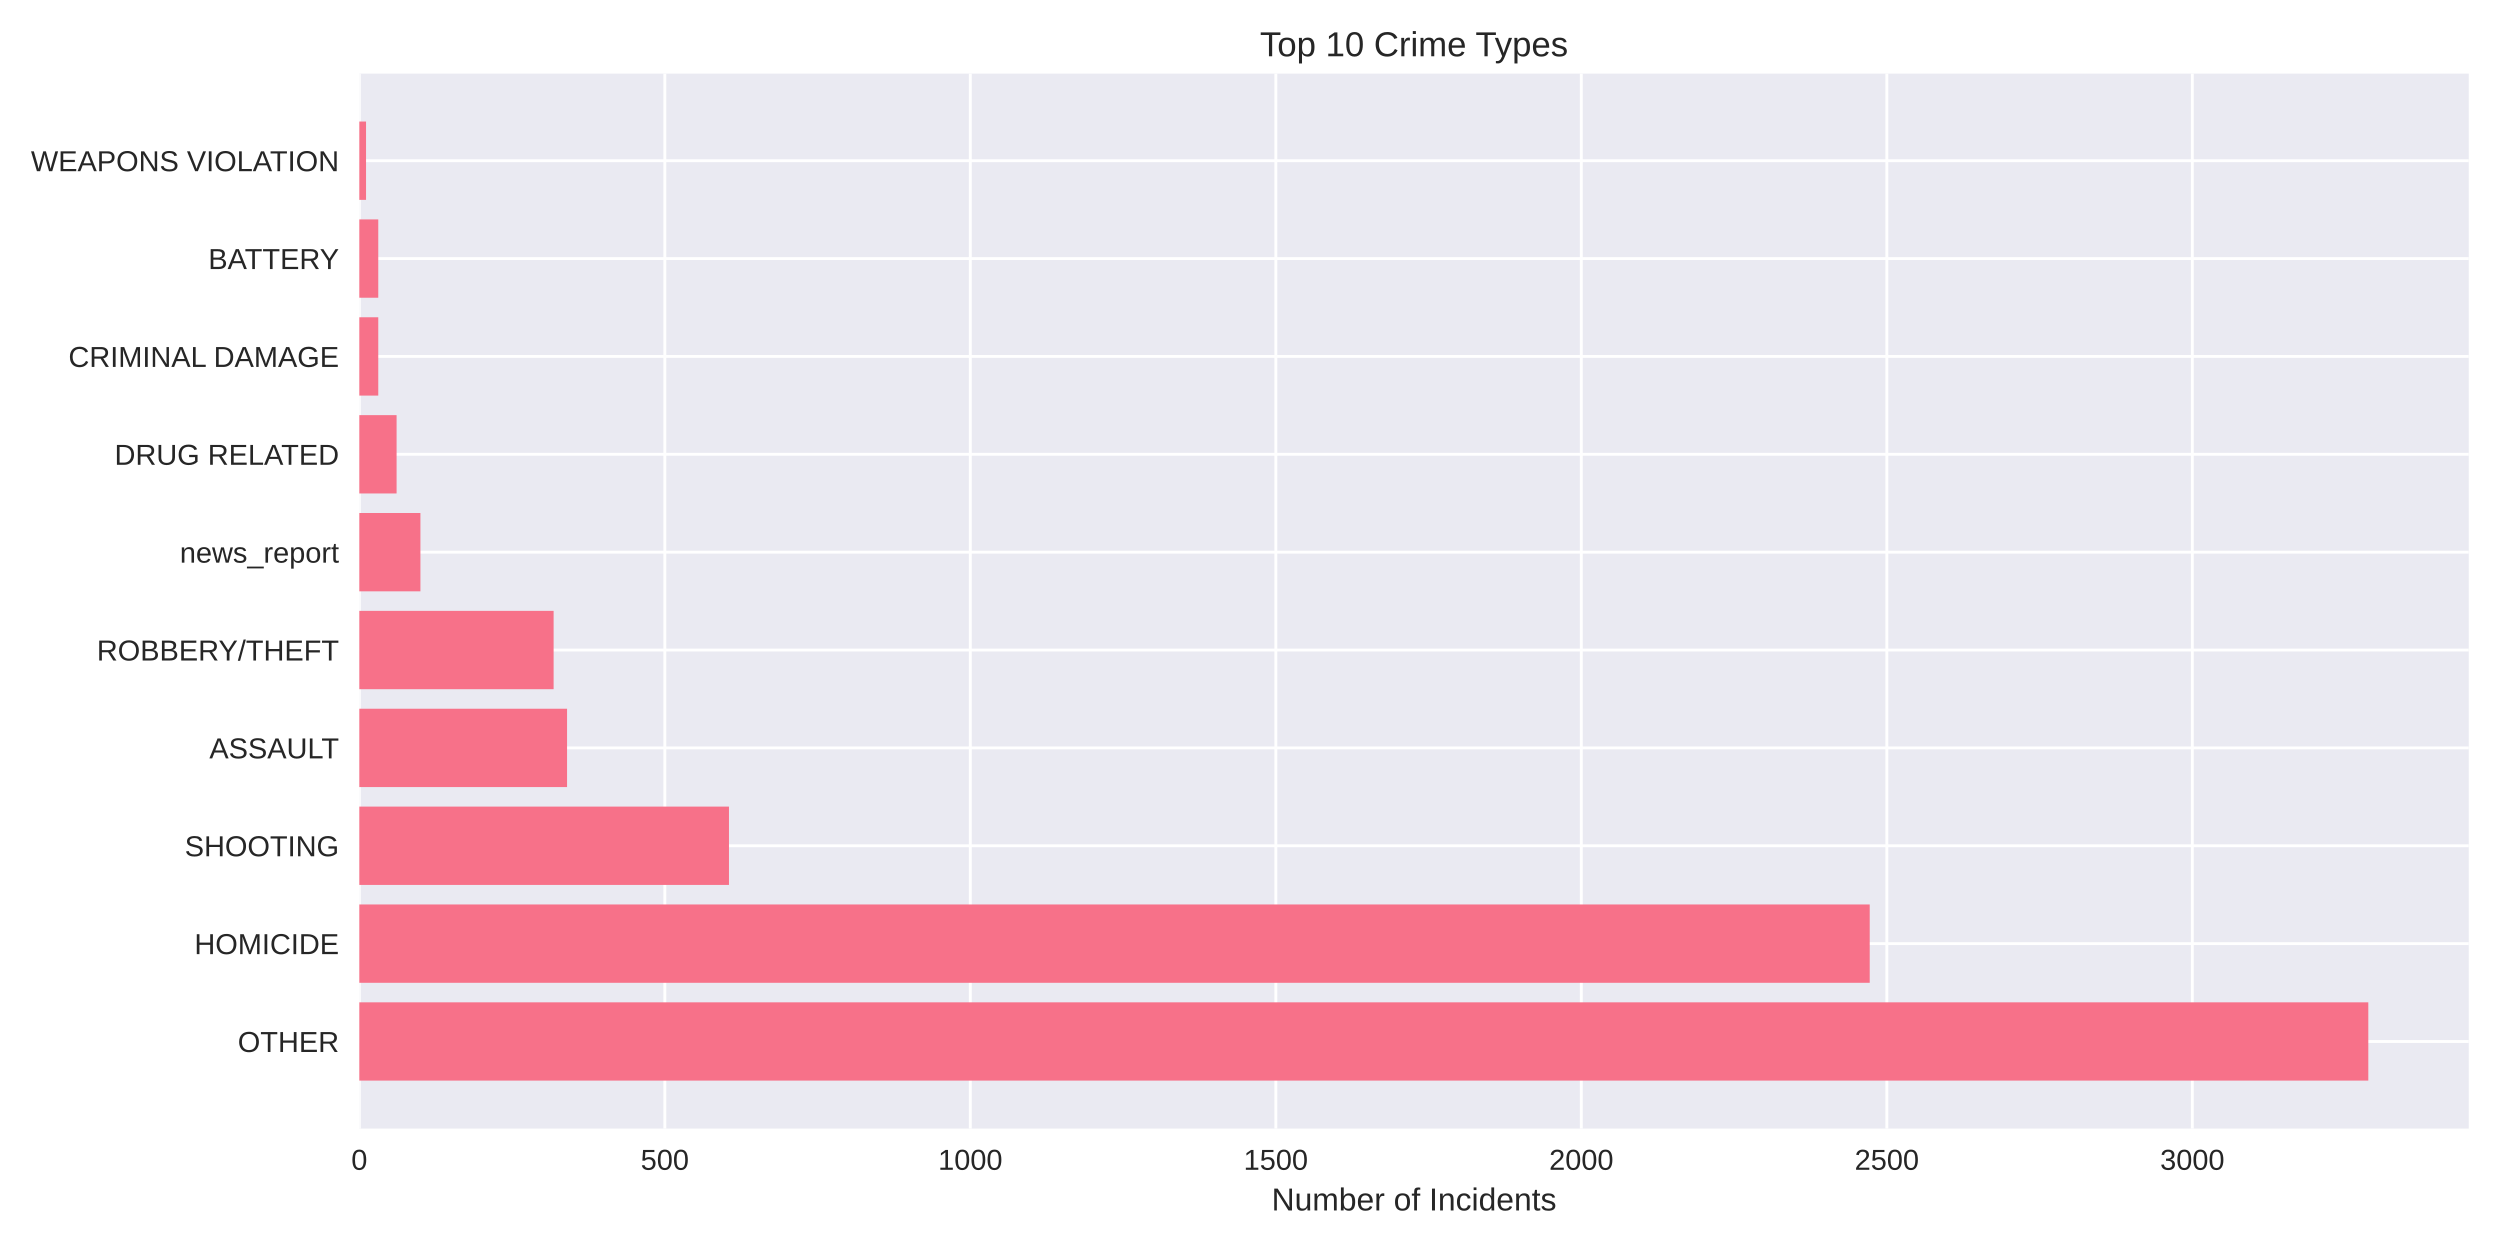
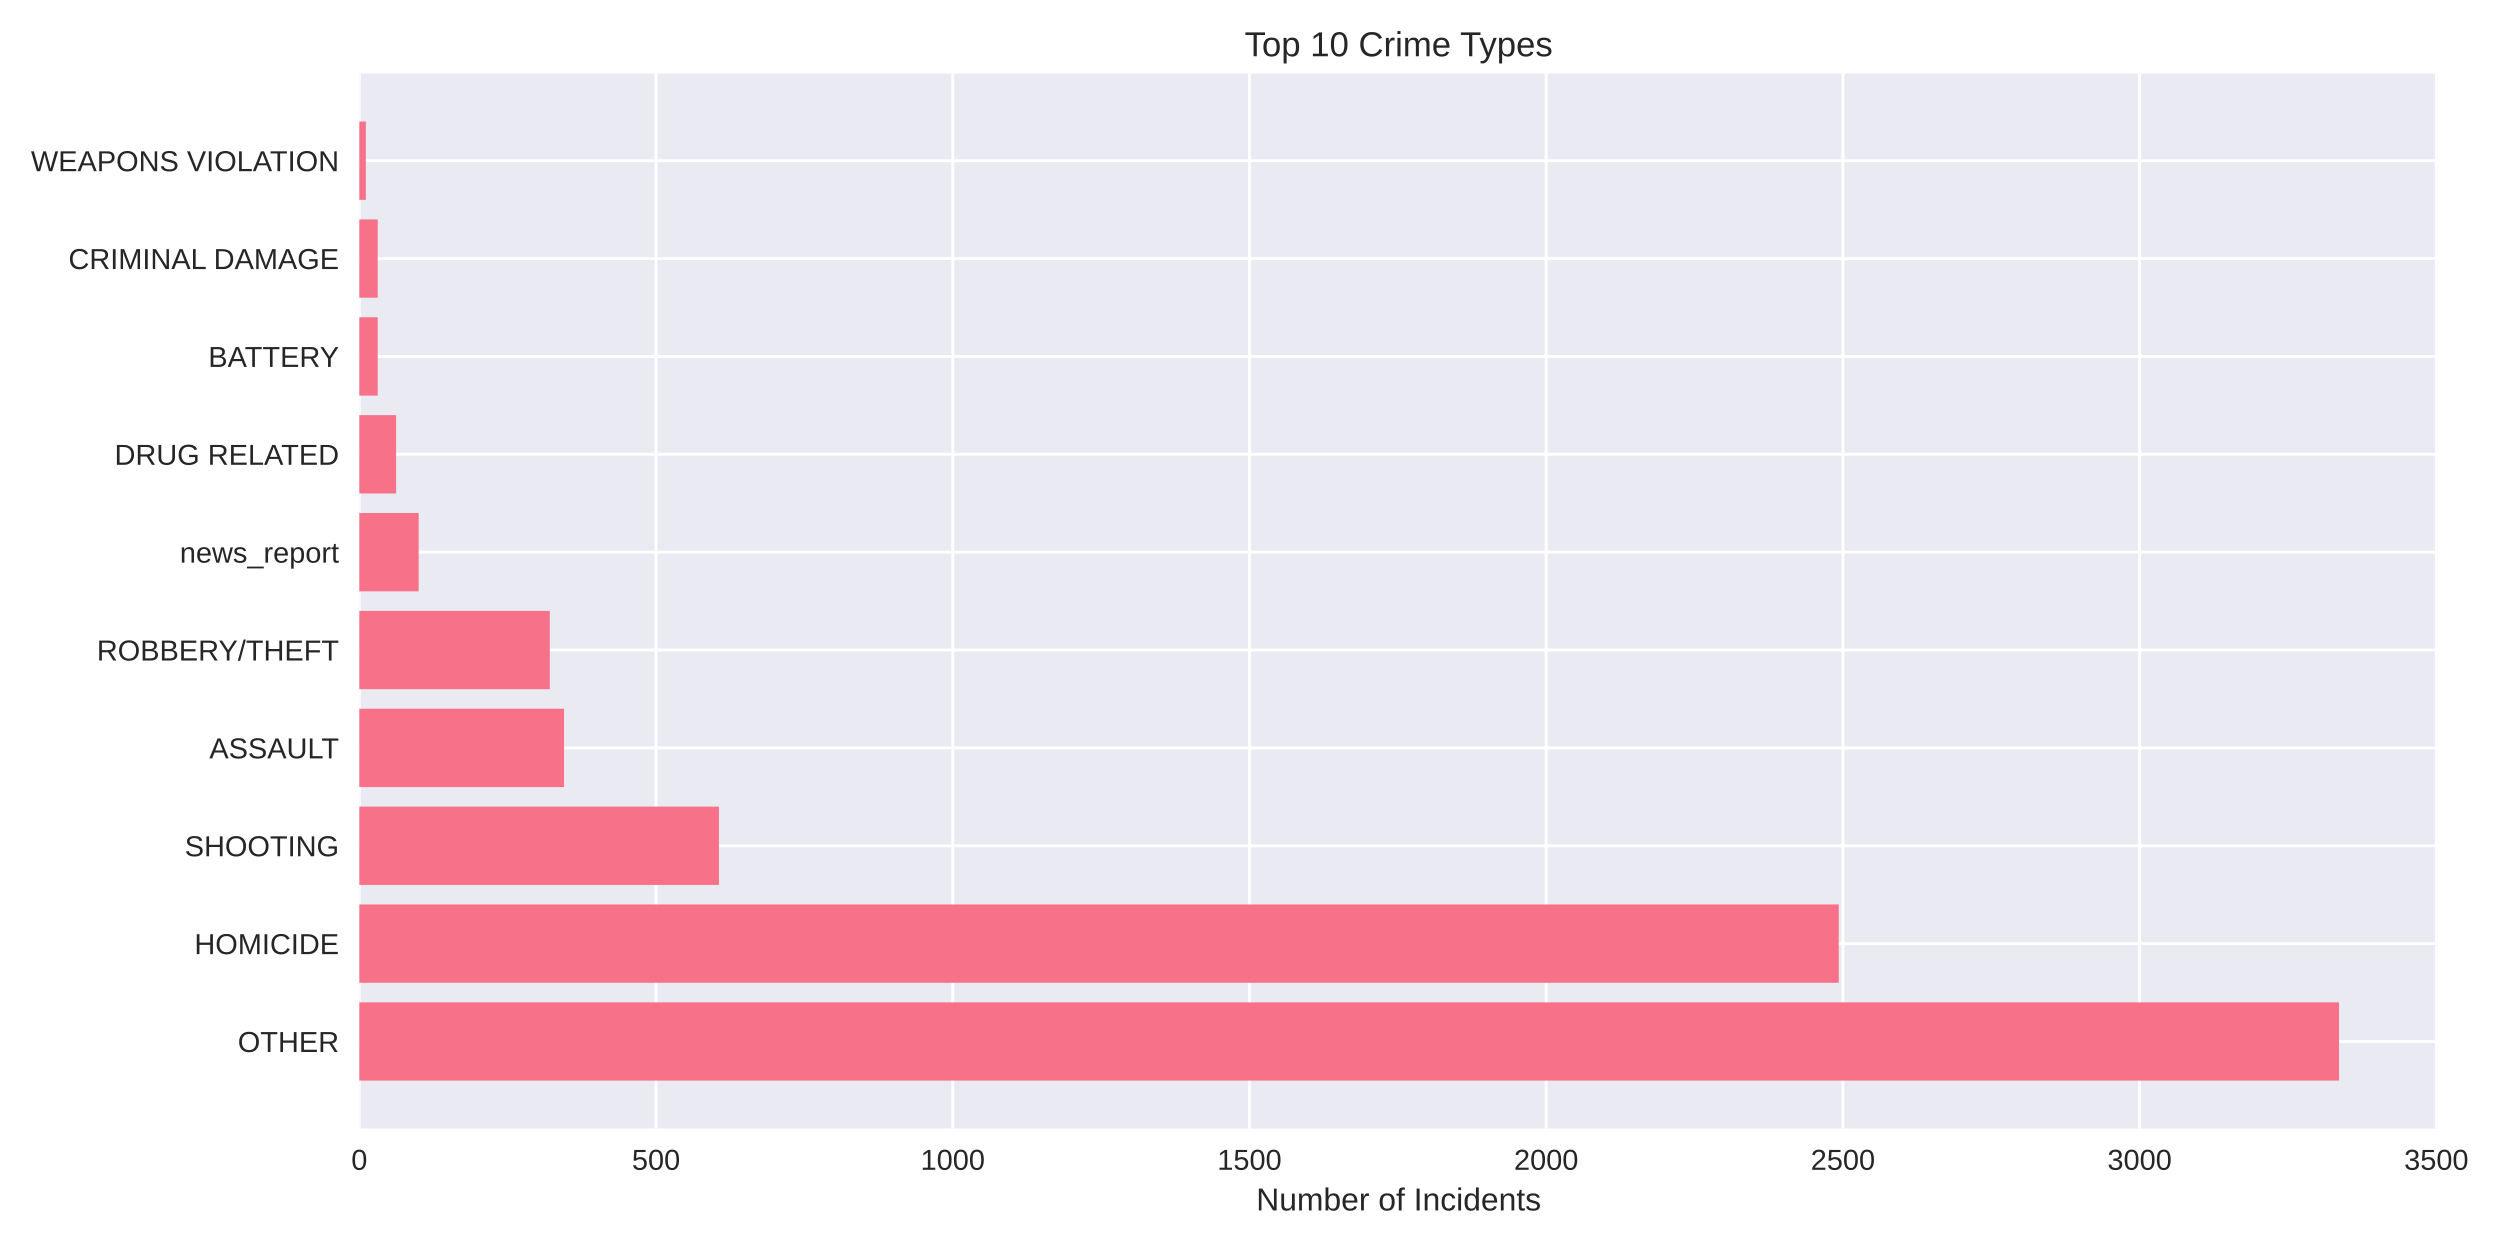
<svg xmlns="http://www.w3.org/2000/svg" width="864pt" height="432pt" viewBox="0 0 864 432" version="1.1">
  <defs>
    <style type="text/css">*{stroke-linejoin: round; stroke-linecap: butt}</style>
  </defs>
  <g id="figure_1">
    <g id="patch_1">
      <path d="M 0 432  L 864 432  L 864 0  L 0 0  z " style="fill: #ffffff" />
    </g>
    <g id="axes_1">
      <g id="patch_2">
-         <path d="M 124.18 390.04  L 853.2 390.04  L 853.2 25.44  L 124.18 25.44  z " style="fill: #eaeaf2" />
+         <path d="M 124.18 390.04  L 842.575 390.04  L 842.575 25.44  L 124.18 25.44  z " style="fill: #eaeaf2" />
      </g>
      <g id="matplotlib.axis_1">
        <g id="xtick_1">
          <g id="line2d_1">
-             <path d="M 124.18 390.04  L 124.18 25.44  " clip-path="url(#p4012304959)" style="fill: none; stroke: #ffffff; stroke-linecap: round" />
+             <path d="M 124.18 390.04  L 124.18 25.44  " clip-path="url(#pc99f373a17)" style="fill: none; stroke: #ffffff; stroke-linecap: round" />
          </g>
          <g id="line2d_2" />
          <g id="text_1">
            <text style="fill: #262626; font: 10px 'Arial', 'Liberation Sans', 'DejaVu Sans', 'Bitstream Vera Sans', sans-serif; text-anchor: middle" x="124.18" y="404.287" transform="rotate(-0 124.18 404.2869)">0</text>
          </g>
        </g>
        <g id="xtick_2">
          <g id="line2d_3">
-             <path d="M 229.762 390.04  L 229.762 25.44  " clip-path="url(#p4012304959)" style="fill: none; stroke: #ffffff; stroke-linecap: round" />
+             <path d="M 226.726 390.04  L 226.726 25.44  " clip-path="url(#pc99f373a17)" style="fill: none; stroke: #ffffff; stroke-linecap: round" />
          </g>
          <g id="line2d_4" />
          <g id="text_2">
-             <text style="fill: #262626; font: 10px 'Arial', 'Liberation Sans', 'DejaVu Sans', 'Bitstream Vera Sans', sans-serif; text-anchor: middle" x="229.762" y="404.287" transform="rotate(-0 229.7616 404.2869)">500</text>
+             <text style="fill: #262626; font: 10px 'Arial', 'Liberation Sans', 'DejaVu Sans', 'Bitstream Vera Sans', sans-serif; text-anchor: middle" x="226.726" y="404.287" transform="rotate(-0 226.7259 404.2869)">500</text>
          </g>
        </g>
        <g id="xtick_3">
          <g id="line2d_5">
-             <path d="M 335.343 390.04  L 335.343 25.44  " clip-path="url(#p4012304959)" style="fill: none; stroke: #ffffff; stroke-linecap: round" />
+             <path d="M 329.272 390.04  L 329.272 25.44  " clip-path="url(#pc99f373a17)" style="fill: none; stroke: #ffffff; stroke-linecap: round" />
          </g>
          <g id="line2d_6" />
          <g id="text_3">
-             <text style="fill: #262626; font: 10px 'Arial', 'Liberation Sans', 'DejaVu Sans', 'Bitstream Vera Sans', sans-serif; text-anchor: middle" x="335.343" y="404.287" transform="rotate(-0 335.3432 404.2869)">1000</text>
+             <text style="fill: #262626; font: 10px 'Arial', 'Liberation Sans', 'DejaVu Sans', 'Bitstream Vera Sans', sans-serif; text-anchor: middle" x="329.272" y="404.287" transform="rotate(-0 329.2717 404.2869)">1000</text>
          </g>
        </g>
        <g id="xtick_4">
          <g id="line2d_7">
-             <path d="M 440.925 390.04  L 440.925 25.44  " clip-path="url(#p4012304959)" style="fill: none; stroke: #ffffff; stroke-linecap: round" />
+             <path d="M 431.818 390.04  L 431.818 25.44  " clip-path="url(#pc99f373a17)" style="fill: none; stroke: #ffffff; stroke-linecap: round" />
          </g>
          <g id="line2d_8" />
          <g id="text_4">
-             <text style="fill: #262626; font: 10px 'Arial', 'Liberation Sans', 'DejaVu Sans', 'Bitstream Vera Sans', sans-serif; text-anchor: middle" x="440.925" y="404.287" transform="rotate(-0 440.9249 404.2869)">1500</text>
+             <text style="fill: #262626; font: 10px 'Arial', 'Liberation Sans', 'DejaVu Sans', 'Bitstream Vera Sans', sans-serif; text-anchor: middle" x="431.818" y="404.287" transform="rotate(-0 431.8176 404.2869)">1500</text>
          </g>
        </g>
        <g id="xtick_5">
          <g id="line2d_9">
-             <path d="M 546.506 390.04  L 546.506 25.44  " clip-path="url(#p4012304959)" style="fill: none; stroke: #ffffff; stroke-linecap: round" />
+             <path d="M 534.363 390.04  L 534.363 25.44  " clip-path="url(#pc99f373a17)" style="fill: none; stroke: #ffffff; stroke-linecap: round" />
          </g>
          <g id="line2d_10" />
          <g id="text_5">
-             <text style="fill: #262626; font: 10px 'Arial', 'Liberation Sans', 'DejaVu Sans', 'Bitstream Vera Sans', sans-serif; text-anchor: middle" x="546.506" y="404.287" transform="rotate(-0 546.5065 404.2869)">2000</text>
+             <text style="fill: #262626; font: 10px 'Arial', 'Liberation Sans', 'DejaVu Sans', 'Bitstream Vera Sans', sans-serif; text-anchor: middle" x="534.363" y="404.287" transform="rotate(-0 534.3634 404.2869)">2000</text>
          </g>
        </g>
        <g id="xtick_6">
          <g id="line2d_11">
-             <path d="M 652.088 390.04  L 652.088 25.44  " clip-path="url(#p4012304959)" style="fill: none; stroke: #ffffff; stroke-linecap: round" />
+             <path d="M 636.909 390.04  L 636.909 25.44  " clip-path="url(#pc99f373a17)" style="fill: none; stroke: #ffffff; stroke-linecap: round" />
          </g>
          <g id="line2d_12" />
          <g id="text_6">
-             <text style="fill: #262626; font: 10px 'Arial', 'Liberation Sans', 'DejaVu Sans', 'Bitstream Vera Sans', sans-serif; text-anchor: middle" x="652.088" y="404.287" transform="rotate(-0 652.0881 404.2869)">2500</text>
+             <text style="fill: #262626; font: 10px 'Arial', 'Liberation Sans', 'DejaVu Sans', 'Bitstream Vera Sans', sans-serif; text-anchor: middle" x="636.909" y="404.287" transform="rotate(-0 636.9093 404.2869)">2500</text>
          </g>
        </g>
        <g id="xtick_7">
          <g id="line2d_13">
-             <path d="M 757.67 390.04  L 757.67 25.44  " clip-path="url(#p4012304959)" style="fill: none; stroke: #ffffff; stroke-linecap: round" />
+             <path d="M 739.455 390.04  L 739.455 25.44  " clip-path="url(#pc99f373a17)" style="fill: none; stroke: #ffffff; stroke-linecap: round" />
          </g>
          <g id="line2d_14" />
          <g id="text_7">
-             <text style="fill: #262626; font: 10px 'Arial', 'Liberation Sans', 'DejaVu Sans', 'Bitstream Vera Sans', sans-serif; text-anchor: middle" x="757.67" y="404.287" transform="rotate(-0 757.6697 404.2869)">3000</text>
-           </g>
-         </g>
-         <g id="text_8">
-           <text style="fill: #262626; font: 11px 'Arial', 'Liberation Sans', 'DejaVu Sans', 'Bitstream Vera Sans', sans-serif; text-anchor: middle" x="488.69" y="418.333" transform="rotate(-0 488.69 418.3334)">Number of Incidents</text>
+             <text style="fill: #262626; font: 10px 'Arial', 'Liberation Sans', 'DejaVu Sans', 'Bitstream Vera Sans', sans-serif; text-anchor: middle" x="739.455" y="404.287" transform="rotate(-0 739.4551 404.2869)">3000</text>
+           </g>
+         </g>
+         <g id="xtick_8">
+           <g id="line2d_15">
+             <path d="M 842.001 390.04  L 842.001 25.44  " clip-path="url(#pc99f373a17)" style="fill: none; stroke: #ffffff; stroke-linecap: round" />
+           </g>
+           <g id="line2d_16" />
+           <g id="text_8">
+             <text style="fill: #262626; font: 10px 'Arial', 'Liberation Sans', 'DejaVu Sans', 'Bitstream Vera Sans', sans-serif; text-anchor: middle" x="842.001" y="404.287" transform="rotate(-0 842.001 404.2869)">3500</text>
+           </g>
+         </g>
+         <g id="text_9">
+           <text style="fill: #262626; font: 11px 'Arial', 'Liberation Sans', 'DejaVu Sans', 'Bitstream Vera Sans', sans-serif; text-anchor: middle" x="483.378" y="418.333" transform="rotate(-0 483.3776 418.3334)">Number of Incidents</text>
        </g>
      </g>
      <g id="matplotlib.axis_2">
        <g id="ytick_1">
-           <g id="line2d_15">
-             <path d="M 124.18 359.939  L 853.2 359.939  " clip-path="url(#p4012304959)" style="fill: none; stroke: #ffffff; stroke-linecap: round" />
-           </g>
-           <g id="line2d_16" />
-           <g id="text_9">
-             <text style="fill: #262626; font: 10px 'Arial', 'Liberation Sans', 'DejaVu Sans', 'Bitstream Vera Sans', sans-serif; text-anchor: end" x="117.18" y="363.562" transform="rotate(-0 117.18 363.562)">OTHER</text>
-           </g>
-         </g>
-         <g id="ytick_2">
          <g id="line2d_17">
-             <path d="M 124.18 326.117  L 853.2 326.117  " clip-path="url(#p4012304959)" style="fill: none; stroke: #ffffff; stroke-linecap: round" />
+             <path d="M 124.18 359.939  L 842.575 359.939  " clip-path="url(#pc99f373a17)" style="fill: none; stroke: #ffffff; stroke-linecap: round" />
          </g>
          <g id="line2d_18" />
          <g id="text_10">
-             <text style="fill: #262626; font: 10px 'Arial', 'Liberation Sans', 'DejaVu Sans', 'Bitstream Vera Sans', sans-serif; text-anchor: end" x="117.18" y="329.74" transform="rotate(-0 117.18 329.7401)">HOMICIDE</text>
-           </g>
-         </g>
-         <g id="ytick_3">
+             <text style="fill: #262626; font: 10px 'Arial', 'Liberation Sans', 'DejaVu Sans', 'Bitstream Vera Sans', sans-serif; text-anchor: end" x="117.18" y="363.562" transform="rotate(-0 117.18 363.562)">OTHER</text>
+           </g>
+         </g>
+         <g id="ytick_2">
          <g id="line2d_19">
-             <path d="M 124.18 292.295  L 853.2 292.295  " clip-path="url(#p4012304959)" style="fill: none; stroke: #ffffff; stroke-linecap: round" />
+             <path d="M 124.18 326.117  L 842.575 326.117  " clip-path="url(#pc99f373a17)" style="fill: none; stroke: #ffffff; stroke-linecap: round" />
          </g>
          <g id="line2d_20" />
          <g id="text_11">
-             <text style="fill: #262626; font: 10px 'Arial', 'Liberation Sans', 'DejaVu Sans', 'Bitstream Vera Sans', sans-serif; text-anchor: end" x="117.18" y="295.918" transform="rotate(-0 117.18 295.9182)">SHOOTING</text>
-           </g>
-         </g>
-         <g id="ytick_4">
+             <text style="fill: #262626; font: 10px 'Arial', 'Liberation Sans', 'DejaVu Sans', 'Bitstream Vera Sans', sans-serif; text-anchor: end" x="117.18" y="329.74" transform="rotate(-0 117.18 329.7401)">HOMICIDE</text>
+           </g>
+         </g>
+         <g id="ytick_3">
          <g id="line2d_21">
-             <path d="M 124.18 258.473  L 853.2 258.473  " clip-path="url(#p4012304959)" style="fill: none; stroke: #ffffff; stroke-linecap: round" />
+             <path d="M 124.18 292.295  L 842.575 292.295  " clip-path="url(#pc99f373a17)" style="fill: none; stroke: #ffffff; stroke-linecap: round" />
          </g>
          <g id="line2d_22" />
          <g id="text_12">
-             <text style="fill: #262626; font: 10px 'Arial', 'Liberation Sans', 'DejaVu Sans', 'Bitstream Vera Sans', sans-serif; text-anchor: end" x="117.18" y="262.096" transform="rotate(-0 117.18 262.0963)">ASSAULT</text>
-           </g>
-         </g>
-         <g id="ytick_5">
+             <text style="fill: #262626; font: 10px 'Arial', 'Liberation Sans', 'DejaVu Sans', 'Bitstream Vera Sans', sans-serif; text-anchor: end" x="117.18" y="295.918" transform="rotate(-0 117.18 295.9182)">SHOOTING</text>
+           </g>
+         </g>
+         <g id="ytick_4">
          <g id="line2d_23">
-             <path d="M 124.18 224.651  L 853.2 224.651  " clip-path="url(#p4012304959)" style="fill: none; stroke: #ffffff; stroke-linecap: round" />
+             <path d="M 124.18 258.473  L 842.575 258.473  " clip-path="url(#pc99f373a17)" style="fill: none; stroke: #ffffff; stroke-linecap: round" />
          </g>
          <g id="line2d_24" />
          <g id="text_13">
-             <text style="fill: #262626; font: 10px 'Arial', 'Liberation Sans', 'DejaVu Sans', 'Bitstream Vera Sans', sans-serif; text-anchor: end" x="117.18" y="228.274" transform="rotate(-0 117.18 228.2744)">ROBBERY/THEFT</text>
-           </g>
-         </g>
-         <g id="ytick_6">
+             <text style="fill: #262626; font: 10px 'Arial', 'Liberation Sans', 'DejaVu Sans', 'Bitstream Vera Sans', sans-serif; text-anchor: end" x="117.18" y="262.096" transform="rotate(-0 117.18 262.0963)">ASSAULT</text>
+           </g>
+         </g>
+         <g id="ytick_5">
          <g id="line2d_25">
-             <path d="M 124.18 190.829  L 853.2 190.829  " clip-path="url(#p4012304959)" style="fill: none; stroke: #ffffff; stroke-linecap: round" />
+             <path d="M 124.18 224.651  L 842.575 224.651  " clip-path="url(#pc99f373a17)" style="fill: none; stroke: #ffffff; stroke-linecap: round" />
          </g>
          <g id="line2d_26" />
          <g id="text_14">
-             <text style="fill: #262626; font: 10px 'Arial', 'Liberation Sans', 'DejaVu Sans', 'Bitstream Vera Sans', sans-serif; text-anchor: end" x="117.18" y="194.452" transform="rotate(-0 117.18 194.4525)">news_report</text>
-           </g>
-         </g>
-         <g id="ytick_7">
+             <text style="fill: #262626; font: 10px 'Arial', 'Liberation Sans', 'DejaVu Sans', 'Bitstream Vera Sans', sans-serif; text-anchor: end" x="117.18" y="228.274" transform="rotate(-0 117.18 228.2744)">ROBBERY/THEFT</text>
+           </g>
+         </g>
+         <g id="ytick_6">
          <g id="line2d_27">
-             <path d="M 124.18 157.007  L 853.2 157.007  " clip-path="url(#p4012304959)" style="fill: none; stroke: #ffffff; stroke-linecap: round" />
+             <path d="M 124.18 190.829  L 842.575 190.829  " clip-path="url(#pc99f373a17)" style="fill: none; stroke: #ffffff; stroke-linecap: round" />
          </g>
          <g id="line2d_28" />
          <g id="text_15">
-             <text style="fill: #262626; font: 10px 'Arial', 'Liberation Sans', 'DejaVu Sans', 'Bitstream Vera Sans', sans-serif; text-anchor: end" x="117.18" y="160.631" transform="rotate(-0 117.18 160.6306)">DRUG RELATED</text>
-           </g>
-         </g>
-         <g id="ytick_8">
+             <text style="fill: #262626; font: 10px 'Arial', 'Liberation Sans', 'DejaVu Sans', 'Bitstream Vera Sans', sans-serif; text-anchor: end" x="117.18" y="194.452" transform="rotate(-0 117.18 194.4525)">news_report</text>
+           </g>
+         </g>
+         <g id="ytick_7">
          <g id="line2d_29">
-             <path d="M 124.18 123.185  L 853.2 123.185  " clip-path="url(#p4012304959)" style="fill: none; stroke: #ffffff; stroke-linecap: round" />
+             <path d="M 124.18 157.007  L 842.575 157.007  " clip-path="url(#pc99f373a17)" style="fill: none; stroke: #ffffff; stroke-linecap: round" />
          </g>
          <g id="line2d_30" />
          <g id="text_16">
-             <text style="fill: #262626; font: 10px 'Arial', 'Liberation Sans', 'DejaVu Sans', 'Bitstream Vera Sans', sans-serif; text-anchor: end" x="117.18" y="126.809" transform="rotate(-0 117.18 126.8087)">CRIMINAL DAMAGE</text>
-           </g>
-         </g>
-         <g id="ytick_9">
+             <text style="fill: #262626; font: 10px 'Arial', 'Liberation Sans', 'DejaVu Sans', 'Bitstream Vera Sans', sans-serif; text-anchor: end" x="117.18" y="160.631" transform="rotate(-0 117.18 160.6306)">DRUG RELATED</text>
+           </g>
+         </g>
+         <g id="ytick_8">
          <g id="line2d_31">
-             <path d="M 124.18 89.363  L 853.2 89.363  " clip-path="url(#p4012304959)" style="fill: none; stroke: #ffffff; stroke-linecap: round" />
+             <path d="M 124.18 123.185  L 842.575 123.185  " clip-path="url(#pc99f373a17)" style="fill: none; stroke: #ffffff; stroke-linecap: round" />
          </g>
          <g id="line2d_32" />
          <g id="text_17">
-             <text style="fill: #262626; font: 10px 'Arial', 'Liberation Sans', 'DejaVu Sans', 'Bitstream Vera Sans', sans-serif; text-anchor: end" x="117.18" y="92.987" transform="rotate(-0 117.18 92.98681)">BATTERY</text>
-           </g>
-         </g>
-         <g id="ytick_10">
+             <text style="fill: #262626; font: 10px 'Arial', 'Liberation Sans', 'DejaVu Sans', 'Bitstream Vera Sans', sans-serif; text-anchor: end" x="117.18" y="126.809" transform="rotate(-0 117.18 126.8087)">BATTERY</text>
+           </g>
+         </g>
+         <g id="ytick_9">
          <g id="line2d_33">
-             <path d="M 124.18 55.541  L 853.2 55.541  " clip-path="url(#p4012304959)" style="fill: none; stroke: #ffffff; stroke-linecap: round" />
+             <path d="M 124.18 89.363  L 842.575 89.363  " clip-path="url(#pc99f373a17)" style="fill: none; stroke: #ffffff; stroke-linecap: round" />
          </g>
          <g id="line2d_34" />
          <g id="text_18">
+             <text style="fill: #262626; font: 10px 'Arial', 'Liberation Sans', 'DejaVu Sans', 'Bitstream Vera Sans', sans-serif; text-anchor: end" x="117.18" y="92.987" transform="rotate(-0 117.18 92.98681)">CRIMINAL DAMAGE</text>
+           </g>
+         </g>
+         <g id="ytick_10">
+           <g id="line2d_35">
+             <path d="M 124.18 55.541  L 842.575 55.541  " clip-path="url(#pc99f373a17)" style="fill: none; stroke: #ffffff; stroke-linecap: round" />
+           </g>
+           <g id="line2d_36" />
+           <g id="text_19">
            <text style="fill: #262626; font: 10px 'Arial', 'Liberation Sans', 'DejaVu Sans', 'Bitstream Vera Sans', sans-serif; text-anchor: end" x="117.18" y="59.165" transform="rotate(-0 117.18 59.16492)">WEAPONS VIOLATION</text>
          </g>
        </g>
      </g>
      <g id="patch_3">
-         <path d="M 124.18 373.467  L 818.485 373.467  L 818.485 346.41  L 124.18 346.41  z " clip-path="url(#p4012304959)" style="fill: #f77189" />
+         <path d="M 124.18 373.467  L 808.366 373.467  L 808.366 346.41  L 124.18 346.41  z " clip-path="url(#pc99f373a17)" style="fill: #f77189" />
      </g>
      <g id="patch_4">
-         <path d="M 124.18 339.645  L 646.176 339.645  L 646.176 312.588  L 124.18 312.588  z " clip-path="url(#p4012304959)" style="fill: #f77189" />
+         <path d="M 124.18 339.645  L 635.474 339.645  L 635.474 312.588  L 124.18 312.588  z " clip-path="url(#pc99f373a17)" style="fill: #f77189" />
      </g>
      <g id="patch_5">
-         <path d="M 124.18 305.823  L 251.934 305.823  L 251.934 278.766  L 124.18 278.766  z " clip-path="url(#p4012304959)" style="fill: #f77189" />
+         <path d="M 124.18 305.823  L 248.466 305.823  L 248.466 278.766  L 124.18 278.766  z " clip-path="url(#pc99f373a17)" style="fill: #f77189" />
      </g>
      <g id="patch_6">
-         <path d="M 124.18 272.002  L 195.976 272.002  L 195.976 244.944  L 124.18 244.944  z " clip-path="url(#p4012304959)" style="fill: #f77189" />
+         <path d="M 124.18 272.002  L 194.937 272.002  L 194.937 244.944  L 124.18 244.944  z " clip-path="url(#pc99f373a17)" style="fill: #f77189" />
      </g>
      <g id="patch_7">
-         <path d="M 124.18 238.18  L 191.33 238.18  L 191.33 211.122  L 124.18 211.122  z " clip-path="url(#p4012304959)" style="fill: #f77189" />
+         <path d="M 124.18 238.18  L 190.014 238.18  L 190.014 211.122  L 124.18 211.122  z " clip-path="url(#pc99f373a17)" style="fill: #f77189" />
      </g>
      <g id="patch_8">
-         <path d="M 124.18 204.358  L 145.296 204.358  L 145.296 177.3  L 124.18 177.3  z " clip-path="url(#p4012304959)" style="fill: #f77189" />
+         <path d="M 124.18 204.358  L 144.689 204.358  L 144.689 177.3  L 124.18 177.3  z " clip-path="url(#pc99f373a17)" style="fill: #f77189" />
      </g>
      <g id="patch_9">
-         <path d="M 124.18 170.536  L 137.061 170.536  L 137.061 143.478  L 124.18 143.478  z " clip-path="url(#p4012304959)" style="fill: #f77189" />
+         <path d="M 124.18 170.536  L 136.896 170.536  L 136.896 143.478  L 124.18 143.478  z " clip-path="url(#pc99f373a17)" style="fill: #f77189" />
      </g>
      <g id="patch_10">
-         <path d="M 124.18 136.714  L 130.726 136.714  L 130.726 109.657  L 124.18 109.657  z " clip-path="url(#p4012304959)" style="fill: #f77189" />
+         <path d="M 124.18 136.714  L 130.538 136.714  L 130.538 109.657  L 124.18 109.657  z " clip-path="url(#pc99f373a17)" style="fill: #f77189" />
      </g>
      <g id="patch_11">
-         <path d="M 124.18 102.892  L 130.726 102.892  L 130.726 75.835  L 124.18 75.835  z " clip-path="url(#p4012304959)" style="fill: #f77189" />
+         <path d="M 124.18 102.892  L 130.538 102.892  L 130.538 75.835  L 124.18 75.835  z " clip-path="url(#pc99f373a17)" style="fill: #f77189" />
      </g>
      <g id="patch_12">
-         <path d="M 124.18 69.07  L 126.503 69.07  L 126.503 42.013  L 124.18 42.013  z " clip-path="url(#p4012304959)" style="fill: #f77189" />
+         <path d="M 124.18 69.07  L 126.436 69.07  L 126.436 42.013  L 124.18 42.013  z " clip-path="url(#pc99f373a17)" style="fill: #f77189" />
      </g>
      <g id="patch_13">
        <path d="M 124.18 390.04  L 124.18 25.44  " style="fill: none" />
      </g>
      <g id="patch_14">
-         <path d="M 853.2 390.04  L 853.2 25.44  " style="fill: none" />
+         <path d="M 842.575 390.04  L 842.575 25.44  " style="fill: none" />
      </g>
      <g id="patch_15">
-         <path d="M 124.18 390.04  L 853.2 390.04  " style="fill: none" />
+         <path d="M 124.18 390.04  L 842.575 390.04  " style="fill: none" />
      </g>
      <g id="patch_16">
-         <path d="M 124.18 25.44  L 853.2 25.44  " style="fill: none" />
-       </g>
-       <g id="text_19">
-         <text style="fill: #262626; font: 12px 'Arial', 'Liberation Sans', 'DejaVu Sans', 'Bitstream Vera Sans', sans-serif; text-anchor: middle" x="488.69" y="19.44" transform="rotate(-0 488.69 19.44)">Top 10 Crime Types</text>
+         <path d="M 124.18 25.44  L 842.575 25.44  " style="fill: none" />
+       </g>
+       <g id="text_20">
+         <text style="fill: #262626; font: 12px 'Arial', 'Liberation Sans', 'DejaVu Sans', 'Bitstream Vera Sans', sans-serif; text-anchor: middle" x="483.378" y="19.44" transform="rotate(-0 483.3776 19.44)">Top 10 Crime Types</text>
      </g>
    </g>
  </g>
  <defs>
-     <clipPath id="p4012304959">
-       <rect x="124.18" y="25.44" width="729.02" height="364.6" />
+     <clipPath id="pc99f373a17">
+       <rect x="124.18" y="25.44" width="718.395" height="364.6" />
    </clipPath>
  </defs>
</svg>
